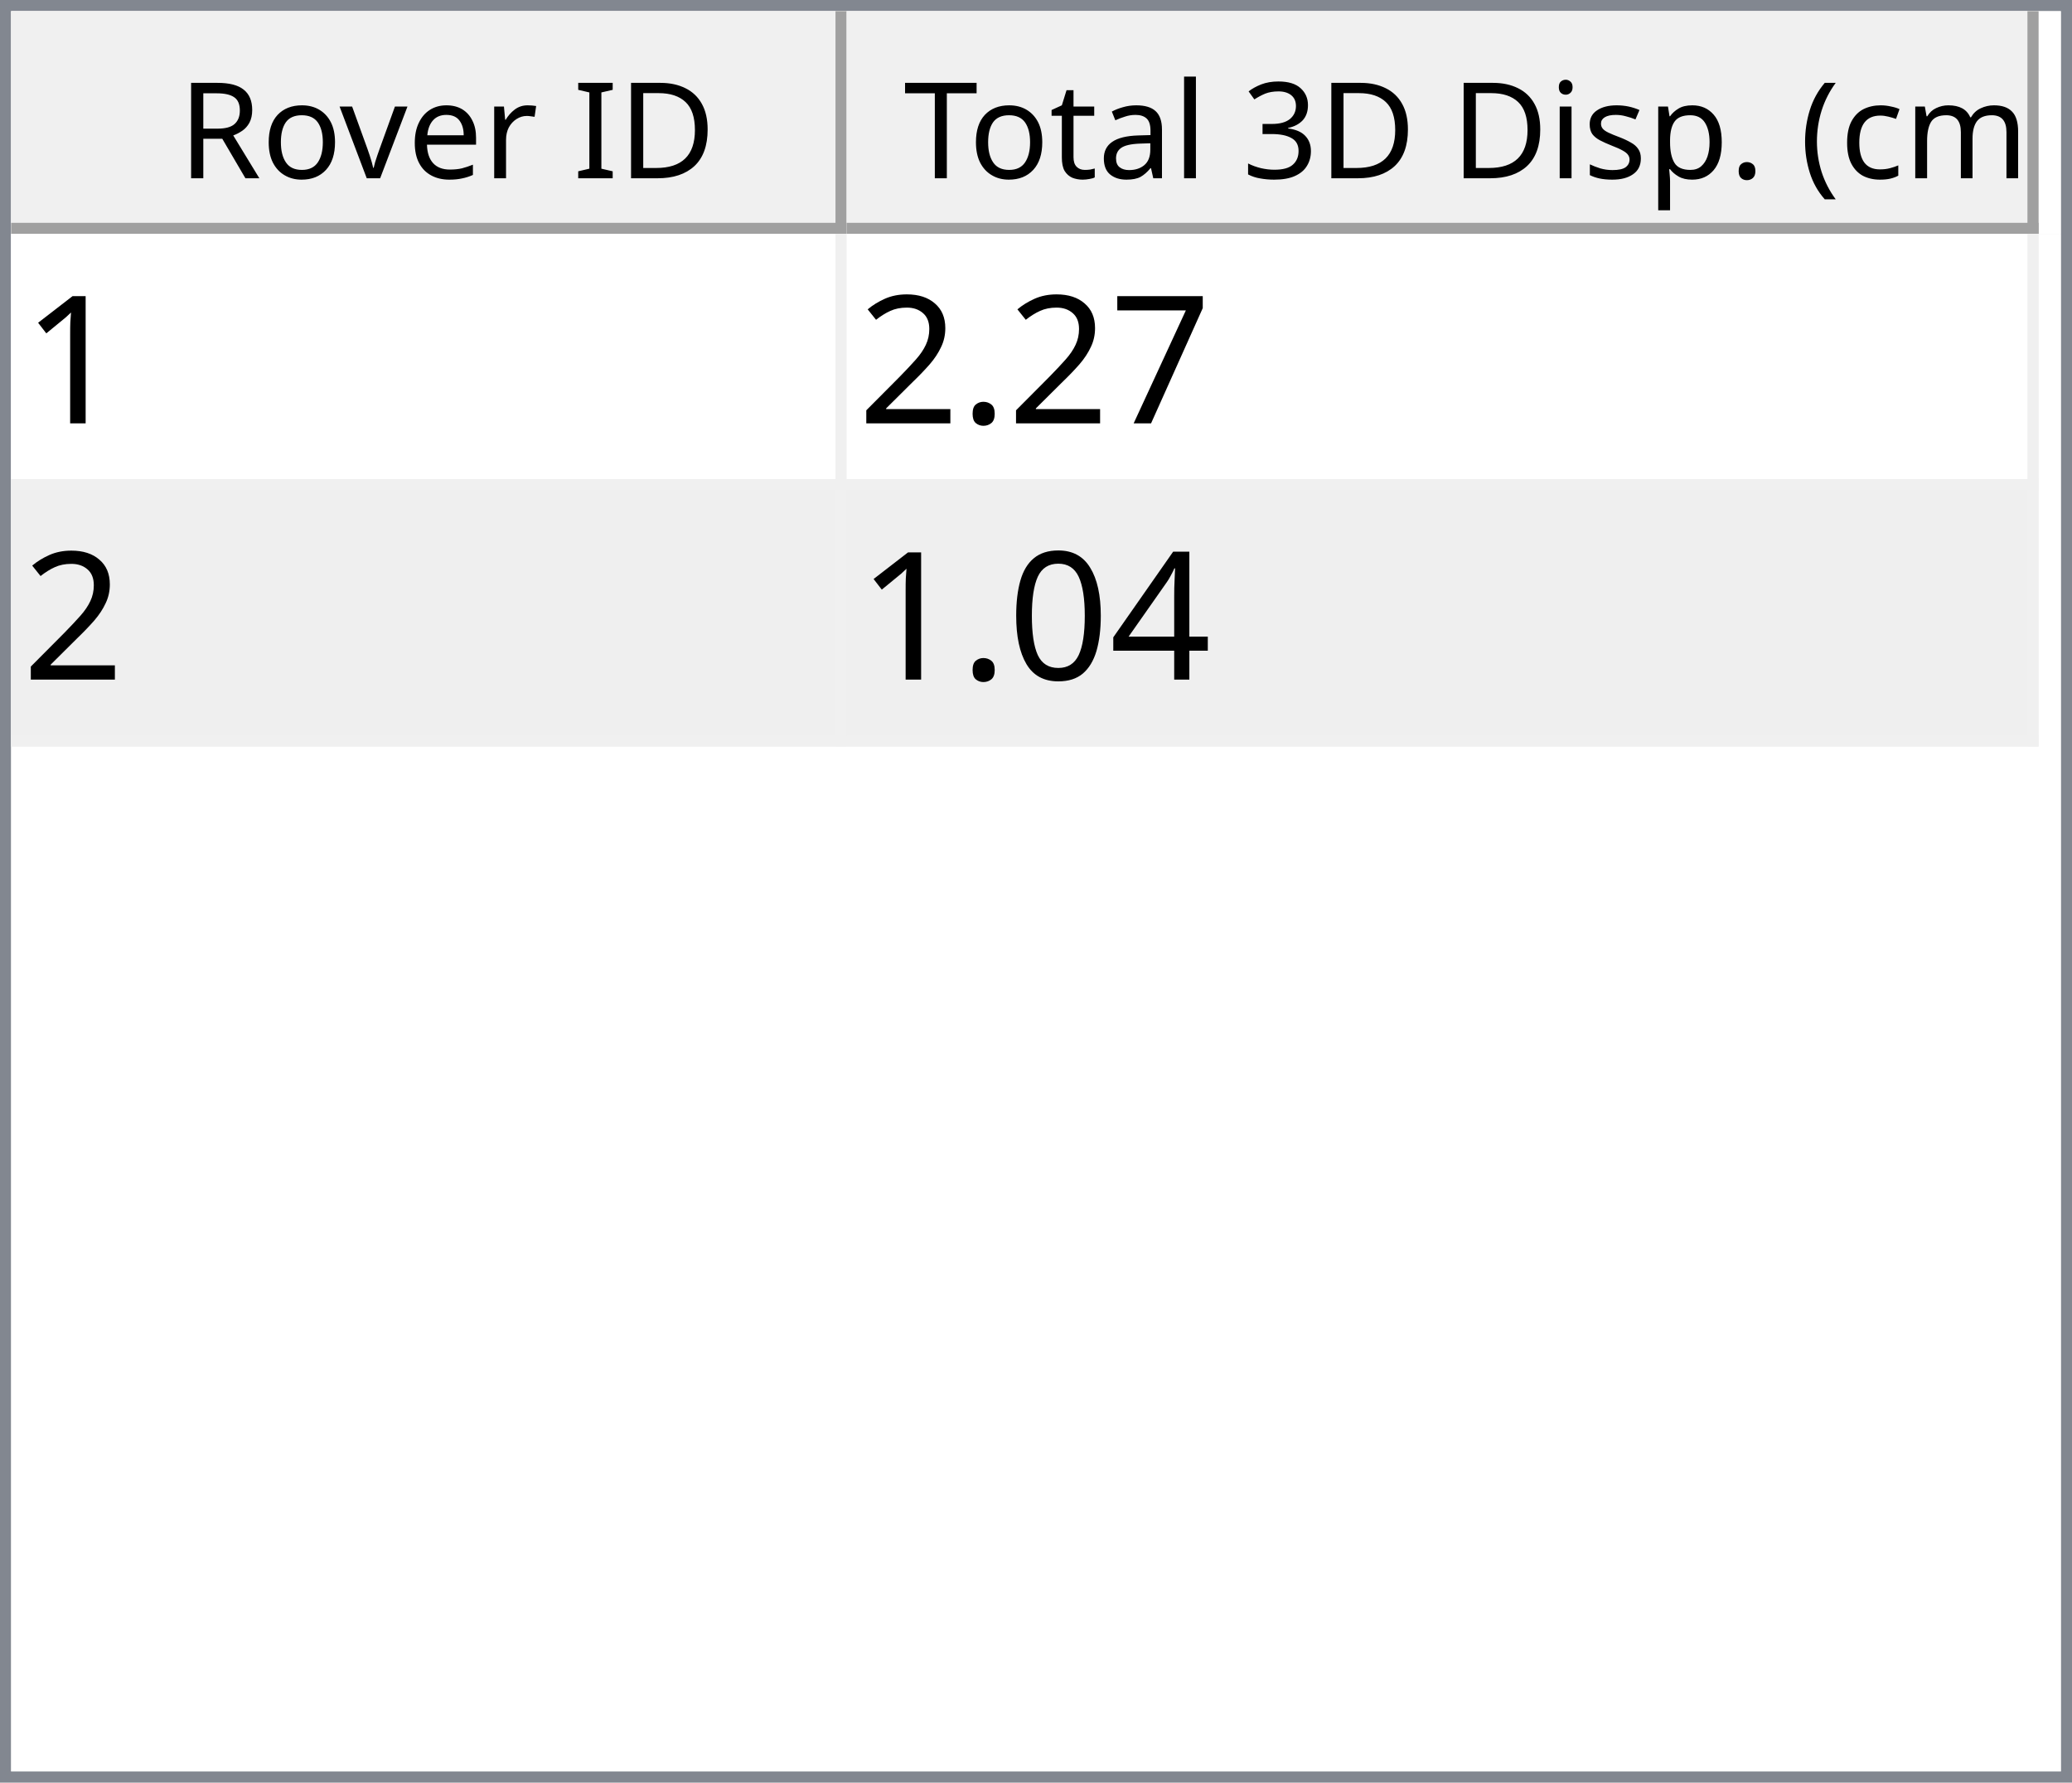
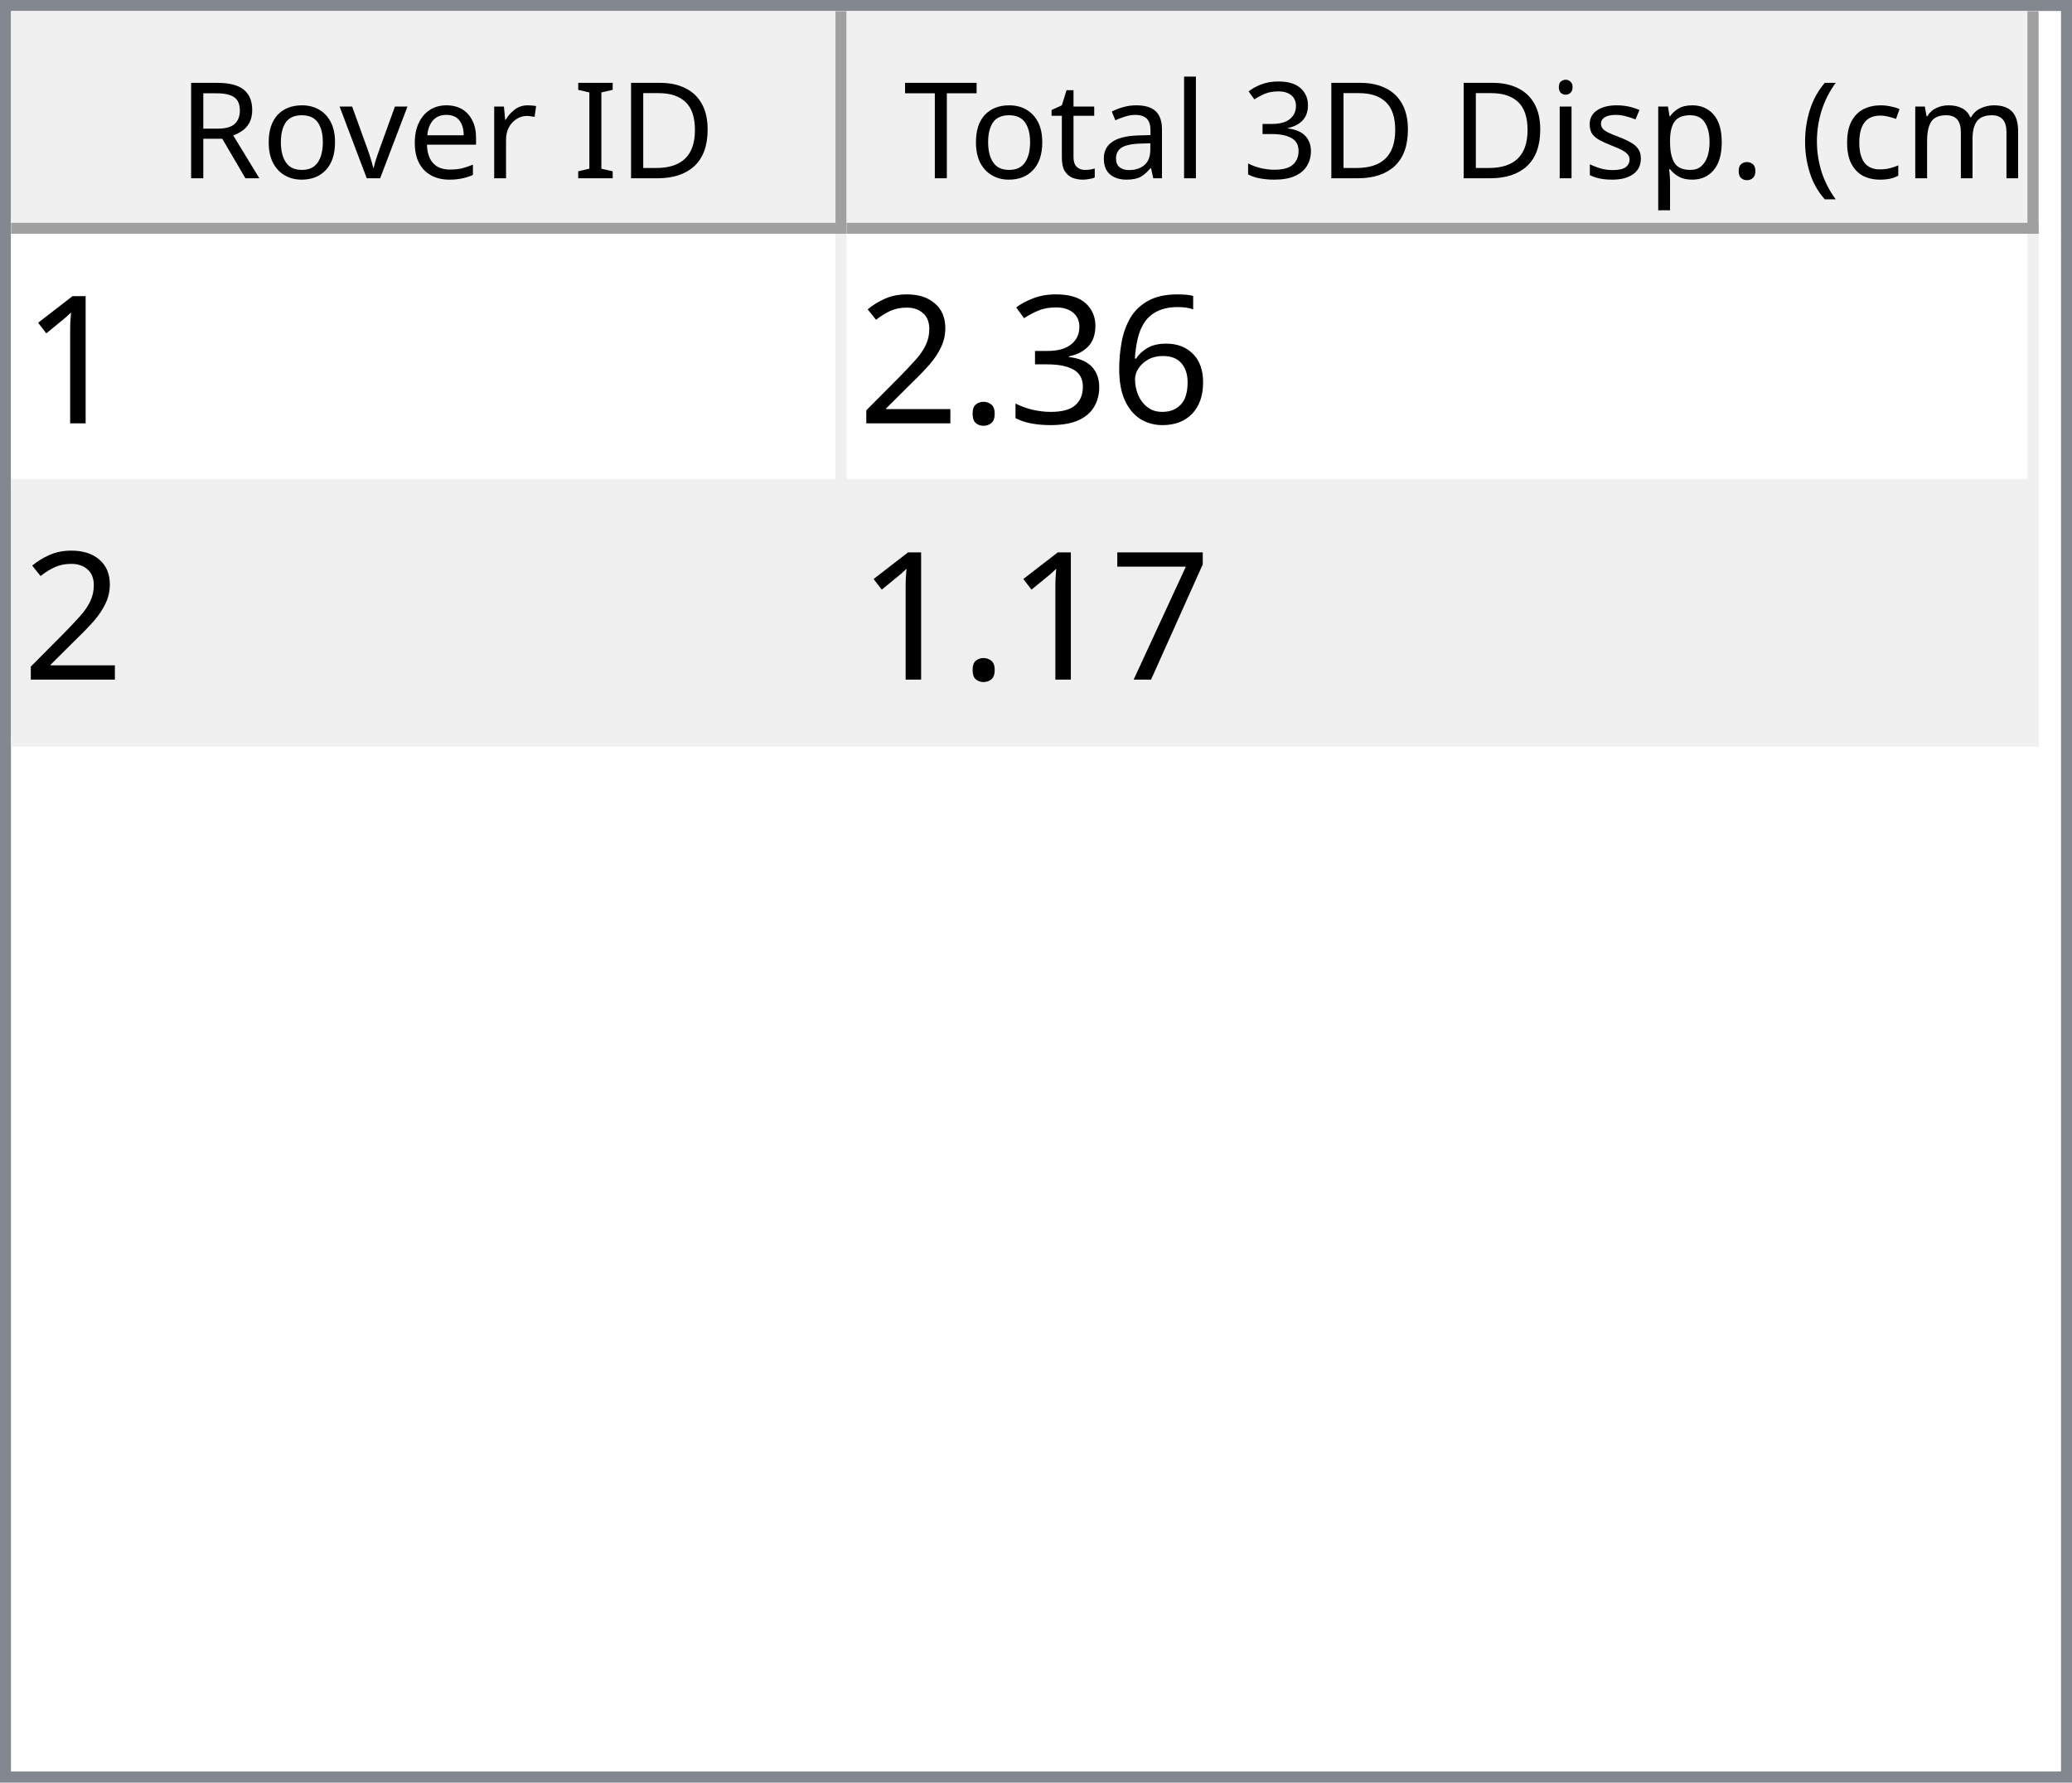
<svg xmlns="http://www.w3.org/2000/svg" style="fill-opacity:1; color-rendering:auto; color-interpolation:auto; text-rendering:auto; stroke:black; stroke-linecap:square; stroke-miterlimit:10; shape-rendering:auto; stroke-opacity:1; fill:black; stroke-dasharray:none; font-weight:normal; stroke-width:1; font-family:'Dialog'; font-style:normal; stroke-linejoin:miter; font-size:12px; stroke-dashoffset:0; image-rendering:auto;" width="186" height="160">
  <defs id="genericDefs" />
  <g>
    <defs id="defs1">
      <clipPath clipPathUnits="userSpaceOnUse" id="clipPath1">
        <path d="M0 0 L186 0 L186 160 L0 160 L0 0 Z" />
      </clipPath>
      <clipPath clipPathUnits="userSpaceOnUse" id="clipPath2">
        <path d="M0 0 L0 160 L186 160 L186 0 Z" />
      </clipPath>
      <clipPath clipPathUnits="userSpaceOnUse" id="clipPath3">
        <path d="M0 0 L0 20 L184 20 L184 0 Z" />
      </clipPath>
      <clipPath clipPathUnits="userSpaceOnUse" id="clipPath4">
        <path d="M0 0 L0 20 L75 20 L75 0 Z" />
      </clipPath>
      <clipPath clipPathUnits="userSpaceOnUse" id="clipPath5">
        <path d="M1 1 L1 19 L74 19 L74 1 Z" />
      </clipPath>
      <clipPath clipPathUnits="userSpaceOnUse" id="clipPath6">
        <path d="M0 0 L0 18 L73 18 L73 0 Z" />
      </clipPath>
      <clipPath clipPathUnits="userSpaceOnUse" id="clipPath7">
        <path d="M-0.5 -0.5 L-0.5 19.5 L74.5 19.5 L74.5 -0.5 Z" />
      </clipPath>
      <clipPath clipPathUnits="userSpaceOnUse" id="clipPath8">
        <path d="M0 0 L0 20 L107 20 L107 0 Z" />
      </clipPath>
      <clipPath clipPathUnits="userSpaceOnUse" id="clipPath9">
        <path d="M1 1 L1 19 L106 19 L106 1 Z" />
      </clipPath>
      <clipPath clipPathUnits="userSpaceOnUse" id="clipPath10">
        <path d="M0 0 L0 18 L105 18 L105 0 Z" />
      </clipPath>
      <clipPath clipPathUnits="userSpaceOnUse" id="clipPath11">
        <path d="M-0.5 -0.5 L-0.5 19.5 L106.5 19.5 L106.5 -0.5 Z" />
      </clipPath>
      <clipPath clipPathUnits="userSpaceOnUse" id="clipPath12">
        <path d="M0 0 L0 138 L184 138 L184 0 Z" />
      </clipPath>
      <clipPath clipPathUnits="userSpaceOnUse" id="clipPath13">
        <path d="M0 0 L0 46 L182 46 L182 0 Z" />
      </clipPath>
      <clipPath clipPathUnits="userSpaceOnUse" id="clipPath14">
        <path d="M-0.5 -0.5 L-0.5 45.5 L181.5 45.5 L181.5 -0.5 Z" />
      </clipPath>
      <clipPath clipPathUnits="userSpaceOnUse" id="clipPath15">
        <path d="M0 0 L0 22 L74 22 L74 0 Z" />
      </clipPath>
      <clipPath clipPathUnits="userSpaceOnUse" id="clipPath16">
        <path d="M0 0 L0 22 L106 22 L106 0 Z" />
      </clipPath>
      <font horiz-adv-x="64.551" id="font1">
        <font-face ascent="107.91" descent="25.098" units-per-em="100" style="font-style:normal; font-family:Segoe UI; font-weight:normal;" />
        <missing-glyph horiz-adv-x="64.551" d="M8.109 0 L8.109 68.266 L56.453 68.266 L56.453 0 L8.109 0 ZM15.328 7.234 L49.219 7.234 L49.219 61.031 L15.328 61.031 L15.328 7.234 Z" />
        <glyph unicode="D" horiz-adv-x="70.117" d="M9.188 0 L9.188 70.016 L28.516 70.016 Q65.531 70.016 65.531 35.891 Q65.531 19.672 55.25 9.836 Q44.969 0 27.734 0 L9.188 0 ZM17.391 62.594 L17.391 7.422 L27.828 7.422 Q41.609 7.422 49.273 14.797 Q56.938 22.172 56.938 35.688 Q56.938 62.594 28.328 62.594 L17.391 62.594 Z" />
        <glyph unicode="I" horiz-adv-x="26.611" d="M17.391 0 L9.188 0 L9.188 70.016 L17.391 70.016 L17.391 0 Z" />
        <glyph unicode=" " horiz-adv-x="27.393" d="" />
        <glyph unicode="r" horiz-adv-x="34.766" d="M34.188 41.891 Q32.078 43.5 28.125 43.5 Q23 43.5 19.555 38.672 Q16.109 33.844 16.109 25.484 L16.109 0 L8.109 0 L8.109 50 L16.109 50 L16.109 39.703 L16.312 39.703 Q18.016 44.969 21.531 47.922 Q25.047 50.875 29.391 50.875 Q32.516 50.875 34.188 50.203 L34.188 41.891 Z" />
        <glyph unicode="e" horiz-adv-x="52.295" d="M48.297 23 L12.984 23 Q13.188 14.656 17.484 10.109 Q21.781 5.562 29.297 5.562 Q37.75 5.562 44.828 11.141 L44.828 3.609 Q38.234 -1.172 27.391 -1.172 Q16.797 -1.172 10.742 5.641 Q4.688 12.453 4.688 24.812 Q4.688 36.469 11.305 43.82 Q17.922 51.172 27.734 51.172 Q37.547 51.172 42.922 44.828 Q48.297 38.484 48.297 27.203 L48.297 23 ZM40.094 29.781 Q40.047 36.719 36.75 40.578 Q33.453 44.438 27.594 44.438 Q21.922 44.438 17.969 40.383 Q14.016 36.328 13.094 29.781 L40.094 29.781 Z" />
        <glyph unicode="v" horiz-adv-x="47.9" d="M47.406 50 L27.484 0 L19.625 0 L0.688 50 L9.469 50 L22.172 13.672 Q23.578 9.672 23.922 6.688 L24.125 6.688 Q24.609 10.453 25.688 13.484 L38.969 50 L47.406 50 Z" />
        <glyph unicode="o" horiz-adv-x="58.594" d="M29 -1.172 Q17.922 -1.172 11.305 5.836 Q4.688 12.844 4.688 24.422 Q4.688 37.016 11.57 44.094 Q18.453 51.172 30.172 51.172 Q41.359 51.172 47.633 44.289 Q53.906 37.406 53.906 25.203 Q53.906 13.234 47.141 6.031 Q40.375 -1.172 29 -1.172 ZM29.594 44.438 Q21.875 44.438 17.383 39.188 Q12.891 33.938 12.891 24.703 Q12.891 15.828 17.43 10.695 Q21.969 5.562 29.594 5.562 Q37.359 5.562 41.531 10.594 Q45.703 15.625 45.703 24.906 Q45.703 34.281 41.531 39.359 Q37.359 44.438 29.594 44.438 Z" />
        <glyph unicode="R" horiz-adv-x="59.814" d="M59.375 0 L49.609 0 L37.891 19.625 Q36.281 22.359 34.766 24.289 Q33.25 26.219 31.664 27.438 Q30.078 28.656 28.25 29.219 Q26.422 29.781 24.125 29.781 L17.391 29.781 L17.391 0 L9.188 0 L9.188 70.016 L30.078 70.016 Q34.672 70.016 38.555 68.867 Q42.438 67.719 45.289 65.375 Q48.141 63.031 49.758 59.547 Q51.375 56.062 51.375 51.375 Q51.375 47.703 50.273 44.656 Q49.172 41.609 47.148 39.211 Q45.125 36.812 42.266 35.133 Q39.406 33.453 35.844 32.516 L35.844 32.328 Q37.594 31.547 38.891 30.547 Q40.188 29.547 41.359 28.18 Q42.531 26.812 43.68 25.078 Q44.828 23.344 46.234 21.047 L59.375 0 ZM17.391 62.594 L17.391 37.203 L28.516 37.203 Q31.594 37.203 34.203 38.133 Q36.812 39.062 38.719 40.797 Q40.625 42.531 41.703 45.047 Q42.781 47.562 42.781 50.688 Q42.781 56.297 39.141 59.445 Q35.5 62.594 28.609 62.594 L17.391 62.594 Z" />
        <glyph unicode=")" horiz-adv-x="30.176" d="M8.297 -15.922 L1.172 -15.922 Q16.406 2.344 16.406 26.812 Q16.406 51.469 1.078 70.016 L8.297 70.016 Q23.531 52.156 23.531 26.703 Q23.531 1.375 8.297 -15.922 Z" />
        <glyph unicode="m" horiz-adv-x="86.133" d="M79.109 0 L71.094 0 L71.094 28.719 Q71.094 37.016 68.531 40.727 Q65.969 44.438 59.906 44.438 Q54.781 44.438 51.195 39.75 Q47.609 35.062 47.609 28.516 L47.609 0 L39.594 0 L39.594 29.688 Q39.594 44.438 28.219 44.438 Q22.953 44.438 19.531 40.016 Q16.109 35.594 16.109 28.516 L16.109 0 L8.109 0 L8.109 50 L16.109 50 L16.109 42.094 L16.312 42.094 Q21.625 51.172 31.844 51.172 Q36.969 51.172 40.773 48.312 Q44.578 45.453 46 40.828 Q51.562 51.172 62.594 51.172 Q79.109 51.172 79.109 30.812 L79.109 0 Z" />
        <glyph unicode="c" horiz-adv-x="46.191" d="M42.188 2.297 Q36.422 -1.172 28.516 -1.172 Q17.828 -1.172 11.258 5.789 Q4.688 12.75 4.688 23.828 Q4.688 36.188 11.766 43.68 Q18.844 51.172 30.672 51.172 Q37.25 51.172 42.281 48.734 L42.281 40.531 Q36.719 44.438 30.375 44.438 Q22.703 44.438 17.797 38.945 Q12.891 33.453 12.891 24.516 Q12.891 15.719 17.508 10.641 Q22.125 5.562 29.891 5.562 Q36.422 5.562 42.188 9.906 L42.188 2.297 Z" />
        <glyph unicode="(" horiz-adv-x="30.176" d="M29.109 -15.922 L21.969 -15.922 Q6.844 1.375 6.844 26.703 Q6.844 52.156 21.969 70.016 L29.203 70.016 Q13.875 51.469 13.875 26.812 Q13.875 2.344 29.109 -15.922 Z" />
        <glyph unicode="." horiz-adv-x="21.68" d="M10.891 -1.078 Q8.641 -1.078 7.055 0.539 Q5.469 2.156 5.469 4.391 Q5.469 6.641 7.055 8.273 Q8.641 9.906 10.891 9.906 Q13.188 9.906 14.797 8.273 Q16.406 6.641 16.406 4.391 Q16.406 2.156 14.797 0.539 Q13.188 -1.078 10.891 -1.078 Z" />
        <glyph unicode="p" horiz-adv-x="58.789" d="M16.312 7.234 L16.109 7.234 L16.109 -23 L8.109 -23 L8.109 50 L16.109 50 L16.109 41.219 L16.312 41.219 Q22.219 51.172 33.594 51.172 Q43.266 51.172 48.688 44.461 Q54.109 37.75 54.109 26.469 Q54.109 13.922 48 6.375 Q41.891 -1.172 31.297 -1.172 Q21.578 -1.172 16.312 7.234 ZM16.109 27.391 L16.109 20.406 Q16.109 14.203 20.141 9.883 Q24.172 5.562 30.375 5.562 Q37.641 5.562 41.773 11.133 Q45.906 16.703 45.906 26.609 Q45.906 34.969 42.047 39.703 Q38.188 44.438 31.594 44.438 Q24.609 44.438 20.359 39.578 Q16.109 34.719 16.109 27.391 Z" />
        <glyph unicode="s" horiz-adv-x="42.432" d="M5.078 1.812 L5.078 10.406 Q11.625 5.562 19.484 5.562 Q30.031 5.562 30.031 12.594 Q30.031 14.594 29.125 15.992 Q28.219 17.391 26.68 18.461 Q25.141 19.531 23.07 20.383 Q21 21.234 18.609 22.172 Q15.281 23.484 12.766 24.828 Q10.25 26.172 8.57 27.859 Q6.891 29.547 6.031 31.695 Q5.172 33.844 5.172 36.719 Q5.172 40.234 6.789 42.945 Q8.406 45.656 11.086 47.484 Q13.766 49.312 17.211 50.242 Q20.656 51.172 24.312 51.172 Q30.812 51.172 35.938 48.922 L35.938 40.828 Q30.422 44.438 23.25 44.438 Q21 44.438 19.195 43.922 Q17.391 43.406 16.094 42.477 Q14.797 41.547 14.086 40.258 Q13.375 38.969 13.375 37.406 Q13.375 35.453 14.086 34.133 Q14.797 32.812 16.164 31.789 Q17.531 30.766 19.484 29.938 Q21.438 29.109 23.922 28.125 Q27.25 26.859 29.883 25.516 Q32.516 24.172 34.375 22.484 Q36.234 20.797 37.234 18.602 Q38.234 16.406 38.234 13.375 Q38.234 9.672 36.602 6.938 Q34.969 4.203 32.234 2.398 Q29.5 0.594 25.93 -0.289 Q22.359 -1.172 18.453 -1.172 Q10.75 -1.172 5.078 1.812 Z" />
        <glyph unicode="i" horiz-adv-x="24.219" d="M12.203 62.703 Q10.062 62.703 8.547 64.164 Q7.031 65.625 7.031 67.875 Q7.031 70.125 8.547 71.609 Q10.062 73.094 12.203 73.094 Q14.406 73.094 15.945 71.609 Q17.484 70.125 17.484 67.875 Q17.484 65.719 15.945 64.211 Q14.406 62.703 12.203 62.703 ZM16.109 0 L8.109 0 L8.109 50 L16.109 50 L16.109 0 Z" />
        <glyph unicode="3" horiz-adv-x="53.906" d="M46.531 19.828 Q46.531 15.094 44.75 11.211 Q42.969 7.328 39.719 4.57 Q36.469 1.812 31.93 0.297 Q27.391 -1.219 21.922 -1.219 Q11.922 -1.219 6 2.594 L6 11.188 Q13.094 5.609 22.219 5.609 Q25.875 5.609 28.828 6.539 Q31.781 7.469 33.906 9.227 Q36.031 10.984 37.18 13.477 Q38.328 15.969 38.328 19.094 Q38.328 32.812 18.797 32.812 L12.984 32.812 L12.984 39.594 L18.5 39.594 Q35.797 39.594 35.797 52.484 Q35.797 64.406 22.609 64.406 Q15.188 64.406 8.688 59.422 L8.688 67.188 Q15.375 71.188 24.609 71.188 Q29 71.188 32.57 69.969 Q36.141 68.75 38.68 66.555 Q41.219 64.359 42.609 61.281 Q44 58.203 44 54.5 Q44 40.672 30.031 36.719 L30.031 36.531 Q33.594 36.141 36.625 34.797 Q39.656 33.453 41.852 31.305 Q44.047 29.156 45.289 26.25 Q46.531 23.344 46.531 19.828 Z" />
        <glyph unicode="l" horiz-adv-x="24.219" d="M16.109 0 L8.109 0 L8.109 74.031 L16.109 74.031 L16.109 0 Z" />
        <glyph unicode="a" horiz-adv-x="50.879" d="M43.891 0 L35.891 0 L35.891 7.812 L35.688 7.812 Q30.469 -1.172 20.312 -1.172 Q12.844 -1.172 8.617 2.781 Q4.391 6.734 4.391 13.281 Q4.391 27.297 20.906 29.594 L35.891 31.688 Q35.891 44.438 25.594 44.438 Q16.547 44.438 9.281 38.281 L9.281 46.484 Q16.656 51.172 26.266 51.172 Q43.891 51.172 43.891 32.516 L43.891 0 ZM35.891 25.297 L23.828 23.641 Q18.266 22.859 15.43 20.875 Q12.594 18.891 12.594 13.875 Q12.594 10.203 15.211 7.883 Q17.828 5.562 22.172 5.562 Q28.125 5.562 32.008 9.742 Q35.891 13.922 35.891 20.312 L35.891 25.297 Z" />
        <glyph unicode="t" horiz-adv-x="33.887" d="M31.297 0.484 Q28.469 -1.078 23.828 -1.078 Q10.688 -1.078 10.688 13.578 L10.688 43.172 L2.094 43.172 L2.094 50 L10.688 50 L10.688 62.203 L18.703 64.797 L18.703 50 L31.297 50 L31.297 43.172 L18.703 43.172 L18.703 14.984 Q18.703 9.969 20.414 7.82 Q22.125 5.672 26.078 5.672 Q29.109 5.672 31.297 7.328 L31.297 0.484 Z" />
        <glyph unicode="T" horiz-adv-x="52.393" d="M50.594 62.594 L30.375 62.594 L30.375 0 L22.172 0 L22.172 62.594 L2 62.594 L2 70.016 L50.594 70.016 L50.594 62.594 Z" />
      </font>
      <font horiz-adv-x="75.0" id="font2">
        <font-face ascent="100.537" descent="21.973" units-per-em="100" style="font-style:normal; font-family:sans-serif; font-weight:normal;" />
        <missing-glyph horiz-adv-x="75.0" d="M12.5 0 L12.5 62.5 L62.5 62.5 L62.5 0 L12.5 0 ZM14.062 1.562 L60.938 1.562 L60.938 60.938 L14.062 60.938 L14.062 1.562 Z" />
        <glyph unicode="1" horiz-adv-x="55.615" d="M37.25 0 L28.469 0 L28.469 56 Q25.297 52.984 20.141 49.953 Q14.984 46.922 10.891 45.406 L10.891 53.906 Q18.266 57.375 23.781 62.305 Q29.297 67.234 31.594 71.875 L37.25 71.875 L37.25 0 Z" />
-         <glyph unicode="7" horiz-adv-x="55.615" d="M4.734 62.203 L4.734 70.656 L51.078 70.656 L51.078 63.812 Q44.234 56.547 37.523 44.484 Q30.812 32.422 27.156 19.672 Q24.516 10.688 23.781 0 L14.75 0 Q14.891 8.453 18.062 20.414 Q21.234 32.375 27.172 43.484 Q33.109 54.594 39.797 62.203 L4.734 62.203 Z" />
+         <glyph unicode="6" horiz-adv-x="55.615" d="M49.75 54.047 L41.016 53.375 Q39.844 58.547 37.703 60.891 Q34.125 64.656 28.906 64.656 Q24.703 64.656 21.531 62.312 Q17.391 59.281 14.992 53.469 Q12.594 47.656 12.5 36.922 Q15.672 41.75 20.266 44.094 Q24.859 46.438 29.891 46.438 Q38.672 46.438 44.852 39.969 Q51.031 33.5 51.031 23.25 Q51.031 16.5 48.125 10.719 Q45.219 4.938 40.141 1.859 Q35.062 -1.219 28.609 -1.219 Q17.625 -1.219 10.695 6.859 Q3.766 14.938 3.766 33.5 Q3.766 54.25 11.422 63.672 Q18.109 71.875 29.438 71.875 Q37.891 71.875 43.289 67.141 Q48.688 62.406 49.75 54.047 ZM13.875 23.188 Q13.875 18.656 15.797 14.508 Q17.719 10.359 21.188 8.18 Q24.656 6 28.469 6 Q34.031 6 38.039 10.492 Q42.047 14.984 42.047 22.703 Q42.047 30.125 38.086 34.398 Q34.125 38.672 28.125 38.672 Q22.172 38.672 18.023 34.398 Q13.875 30.125 13.875 23.188 Z" />
+         <glyph unicode="3" horiz-adv-x="55.615" d="M4.203 18.891 L12.984 20.062 Q14.5 12.594 18.141 9.297 Q21.781 6 27 6 Q33.203 6 37.477 10.297 Q41.75 14.594 41.75 20.953 Q41.75 27 37.797 30.93 Q33.844 34.859 27.734 34.859 Q25.25 34.859 21.531 33.891 L22.516 41.609 Q23.391 41.5 23.922 41.5 Q29.547 41.5 34.039 44.43 Q38.531 47.359 38.531 53.469 Q38.531 58.297 35.258 61.477 Q31.984 64.656 26.812 64.656 Q21.688 64.656 18.266 61.43 Q14.844 58.203 13.875 51.766 L5.078 53.328 Q6.688 62.156 12.398 67.016 Q18.109 71.875 26.609 71.875 Q32.469 71.875 37.398 69.359 Q42.328 66.844 44.945 62.5 Q47.562 58.156 47.562 53.266 Q47.562 48.641 45.07 44.828 Q42.578 41.016 37.703 38.766 Q44.047 37.312 47.562 32.695 Q51.078 28.078 51.078 21.141 Q51.078 11.766 44.242 5.25 Q37.406 -1.266 26.953 -1.266 Q17.531 -1.266 11.305 4.352 Q5.078 9.969 4.203 18.891 Z" />
        <glyph unicode="." horiz-adv-x="27.783" d="M9.078 0 L9.078 10.016 L19.094 10.016 L19.094 0 L9.078 0 Z" />
        <glyph unicode="2" horiz-adv-x="55.615" d="M50.344 8.453 L50.344 0 L3.031 0 Q2.938 3.172 4.047 6.109 Q5.859 10.938 9.836 15.625 Q13.812 20.312 21.344 26.469 Q33.016 36.031 37.117 41.625 Q41.219 47.219 41.219 52.203 Q41.219 57.422 37.477 61.008 Q33.734 64.594 27.734 64.594 Q21.391 64.594 17.578 60.789 Q13.766 56.984 13.719 50.25 L4.688 51.172 Q5.609 61.281 11.664 66.578 Q17.719 71.875 27.938 71.875 Q38.234 71.875 44.242 66.164 Q50.25 60.453 50.25 52 Q50.25 47.703 48.492 43.555 Q46.734 39.406 42.656 34.812 Q38.578 30.219 29.109 22.219 Q21.188 15.578 18.945 13.211 Q16.703 10.844 15.234 8.453 L50.344 8.453 Z" />
-         <glyph unicode="4" horiz-adv-x="55.615" d="M32.328 0 L32.328 17.141 L1.266 17.141 L1.266 25.203 L33.938 71.578 L41.109 71.578 L41.109 25.203 L50.781 25.203 L50.781 17.141 L41.109 17.141 L41.109 0 L32.328 0 ZM32.328 25.203 L32.328 57.469 L9.906 25.203 L32.328 25.203 Z" />
-         <glyph unicode="0" horiz-adv-x="55.615" d="M4.156 35.297 Q4.156 48 6.766 55.742 Q9.375 63.484 14.523 67.68 Q19.672 71.875 27.484 71.875 Q33.25 71.875 37.594 69.555 Q41.938 67.234 44.773 62.867 Q47.609 58.5 49.219 52.227 Q50.828 45.953 50.828 35.297 Q50.828 22.703 48.242 14.969 Q45.656 7.234 40.508 3.008 Q35.359 -1.219 27.484 -1.219 Q17.141 -1.219 11.234 6.203 Q4.156 15.141 4.156 35.297 ZM13.188 35.297 Q13.188 17.672 17.312 11.836 Q21.438 6 27.484 6 Q33.547 6 37.672 11.859 Q41.797 17.719 41.797 35.297 Q41.797 52.984 37.672 58.789 Q33.547 64.594 27.391 64.594 Q21.344 64.594 17.719 59.469 Q13.188 52.938 13.188 35.297 Z" />
+         <glyph unicode="7" horiz-adv-x="55.615" d="M4.734 62.203 L4.734 70.656 L51.078 70.656 L51.078 63.812 Q44.234 56.547 37.523 44.484 Q30.812 32.422 27.156 19.672 Q24.516 10.688 23.781 0 L14.75 0 Q14.891 8.453 18.062 20.414 Q21.234 32.375 27.172 43.484 Q33.109 54.594 39.797 62.203 L4.734 62.203 Z" />
      </font>
    </defs>
    <g style="fill:white; stroke:white;">
      <rect x="0" y="0" width="186" style="clip-path:url(#clipPath1); stroke:none;" height="160" />
    </g>
    <g style="fill:white; text-rendering:optimizeSpeed; color-rendering:optimizeSpeed; image-rendering:optimizeSpeed; shape-rendering:crispEdges; stroke:white; color-interpolation:sRGB;">
      <rect x="0" width="186" height="160" y="0" style="stroke:none;" />
      <path style="stroke:none;" d="M0 160 L186 160 L186 0 L0 0 Z" />
    </g>
    <g style="fill:rgb(240,240,240); font-family:'Segoe UI'; stroke:rgb(240,240,240);">
      <rect x="0" y="0" width="186" style="clip-path:url(#clipPath2); stroke:none;" height="160" />
    </g>
    <g style="fill:rgb(130,135,144); font-family:'Segoe UI'; stroke:rgb(130,135,144);">
      <path d="M0 0 L186 0 L186 160 L0 160 L0 0 ZM1 1 L185 1 L185 159 L1 159 L1 1 Z" style="fill-rule:evenodd; clip-path:url(#clipPath2); stroke:none;" />
    </g>
    <g style="fill:white; font-family:'Segoe UI'; stroke:white;" transform="translate(1,1)">
      <rect x="0" y="0" width="184" style="clip-path:url(#clipPath3); stroke:none;" height="20" />
    </g>
    <g style="fill:rgb(240,240,240); font-family:'Segoe UI'; stroke:rgb(240,240,240);" transform="translate(1,1)">
      <rect x="0" y="0" width="75" style="clip-path:url(#clipPath4); stroke:none;" height="20" />
    </g>
    <g style="font-family:'Segoe UI';" transform="translate(2,2)">
      <text x="14" xml:space="preserve" y="14" style="clip-path:url(#clipPath6); stroke:none;">Rover ID</text>
    </g>
    <g style="fill:rgb(160,160,160); font-family:'Segoe UI'; stroke:rgb(160,160,160); stroke-linejoin:bevel;" transform="translate(1.5,1.5)">
      <line x1="74" x2="74" y1="0" style="fill:none; clip-path:url(#clipPath7);" y2="19" />
    </g>
    <g style="fill:rgb(160,160,160); font-family:'Segoe UI'; stroke:rgb(160,160,160); stroke-linejoin:bevel;" transform="matrix(1,0,0,1,1,1) translate(0.5,0.5)">
      <line x1="0" x2="74" y1="19" style="fill:none; clip-path:url(#clipPath7);" y2="19" />
    </g>
    <g style="fill:rgb(240,240,240); font-family:'Segoe UI'; stroke:rgb(240,240,240);" transform="translate(76,1)">
      <rect x="0" y="0" width="107" style="clip-path:url(#clipPath8); stroke:none;" height="20" />
    </g>
    <g style="font-family:'Segoe UI';" transform="translate(77,2)">
      <text x="1" xml:space="preserve" y="14" style="clip-path:url(#clipPath10); stroke:none;"> Total 3D Disp. (cm)</text>
    </g>
    <g style="fill:rgb(160,160,160); font-family:'Segoe UI'; stroke:rgb(160,160,160); stroke-linejoin:bevel;" transform="translate(76.5,1.5)">
      <line x1="106" x2="106" y1="0" style="fill:none; clip-path:url(#clipPath11);" y2="19" />
    </g>
    <g style="fill:rgb(160,160,160); font-family:'Segoe UI'; stroke:rgb(160,160,160); stroke-linejoin:bevel;" transform="matrix(1,0,0,1,76,1) translate(0.5,0.5)">
      <line x1="0" x2="106" y1="19" style="fill:none; clip-path:url(#clipPath11);" y2="19" />
    </g>
    <g style="fill:white; font-family:'Segoe UI'; stroke:white;" transform="translate(1,21)">
      <rect x="0" y="0" width="184" style="clip-path:url(#clipPath12); stroke:none;" height="138" />
    </g>
    <g style="fill:rgb(240,240,240); font-size:16px; font-family:sans-serif; stroke:rgb(240,240,240);" transform="translate(1,21)">
      <rect x="0" y="0" width="182" style="clip-path:url(#clipPath13); stroke:none;" height="46" />
      <line transform="translate(0.5,0.5)" x1="0" x2="181" y1="22" style="clip-path:url(#clipPath14); fill:none; stroke-linejoin:bevel;" y2="22" />
    </g>
    <g transform="matrix(1,0,0,1,1,21) translate(0.5,0.5)" style="fill:rgb(240,240,240); font-size:16px; font-family:sans-serif; stroke:rgb(240,240,240); stroke-linejoin:bevel;">
      <line x1="0" x2="181" y1="45" style="fill:none; clip-path:url(#clipPath14);" y2="45" />
    </g>
    <g transform="matrix(1,0,0,1,1,21) translate(0.5,0.5)" style="fill:rgb(240,240,240); font-size:16px; font-family:sans-serif; stroke:rgb(240,240,240); stroke-linejoin:bevel;">
      <line x1="74" x2="74" y1="0" style="fill:none; clip-path:url(#clipPath14);" y2="45" />
    </g>
    <g transform="matrix(1,0,0,1,1,21) translate(0.5,0.5)" style="fill:rgb(240,240,240); font-size:16px; font-family:sans-serif; stroke:rgb(240,240,240); stroke-linejoin:bevel;">
      <line x1="181" x2="181" y1="0" style="fill:none; clip-path:url(#clipPath14);" y2="45" />
    </g>
    <g style="fill:white; font-size:16px; font-family:sans-serif; stroke:white;" transform="matrix(1,0,0,1,1,21)">
      <rect x="0" y="0" width="74" style="clip-path:url(#clipPath15); stroke:none;" height="22" />
      <text x="1" y="17" style="fill:black; clip-path:url(#clipPath15); stroke:none;" xml:space="preserve">1</text>
    </g>
    <g style="fill:white; font-size:16px; font-family:sans-serif; stroke:white;" transform="matrix(1,0,0,1,1,21) translate(75,0)">
      <rect x="0" y="0" width="106" style="clip-path:url(#clipPath16); stroke:none;" height="22" />
-       <text x="1" y="17" style="fill:black; clip-path:url(#clipPath16); stroke:none;" xml:space="preserve">2.27</text>
+       <text x="1" y="17" style="fill:black; clip-path:url(#clipPath16); stroke:none;" xml:space="preserve">2.36</text>
    </g>
    <g style="fill:rgb(239,239,239); font-size:16px; font-family:sans-serif; stroke:rgb(239,239,239);" transform="matrix(1,0,0,1,1,21) translate(0,23)">
      <rect x="0" y="0" width="74" style="clip-path:url(#clipPath15); stroke:none;" height="22" />
      <text x="1" y="17" style="fill:black; clip-path:url(#clipPath15); stroke:none;" xml:space="preserve">2</text>
    </g>
    <g style="fill:rgb(239,239,239); font-size:16px; font-family:sans-serif; stroke:rgb(239,239,239);" transform="matrix(1,0,0,1,1,21) translate(75,23)">
      <rect x="0" y="0" width="106" style="clip-path:url(#clipPath16); stroke:none;" height="22" />
-       <text x="1" y="17" style="fill:black; clip-path:url(#clipPath16); stroke:none;" xml:space="preserve">1.04</text>
+       <text x="1" y="17" style="fill:black; clip-path:url(#clipPath16); stroke:none;" xml:space="preserve">1.17</text>
    </g>
  </g>
</svg>
